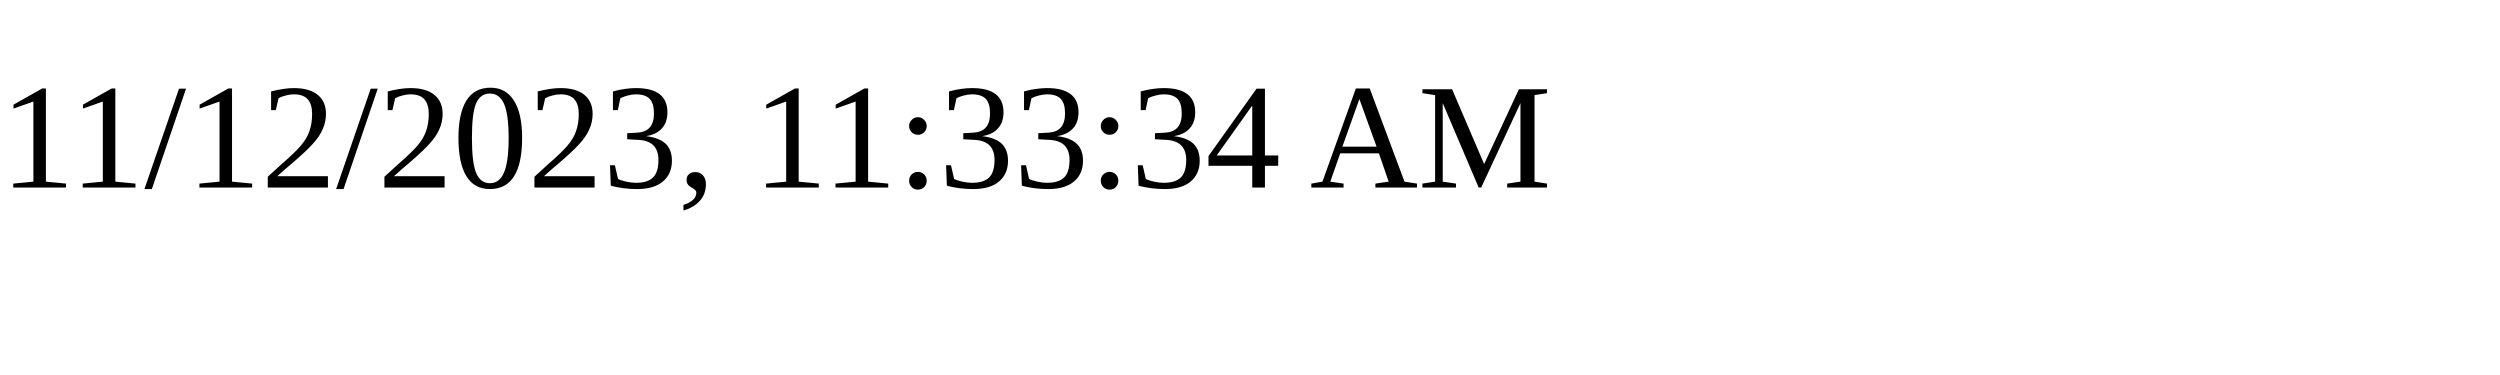
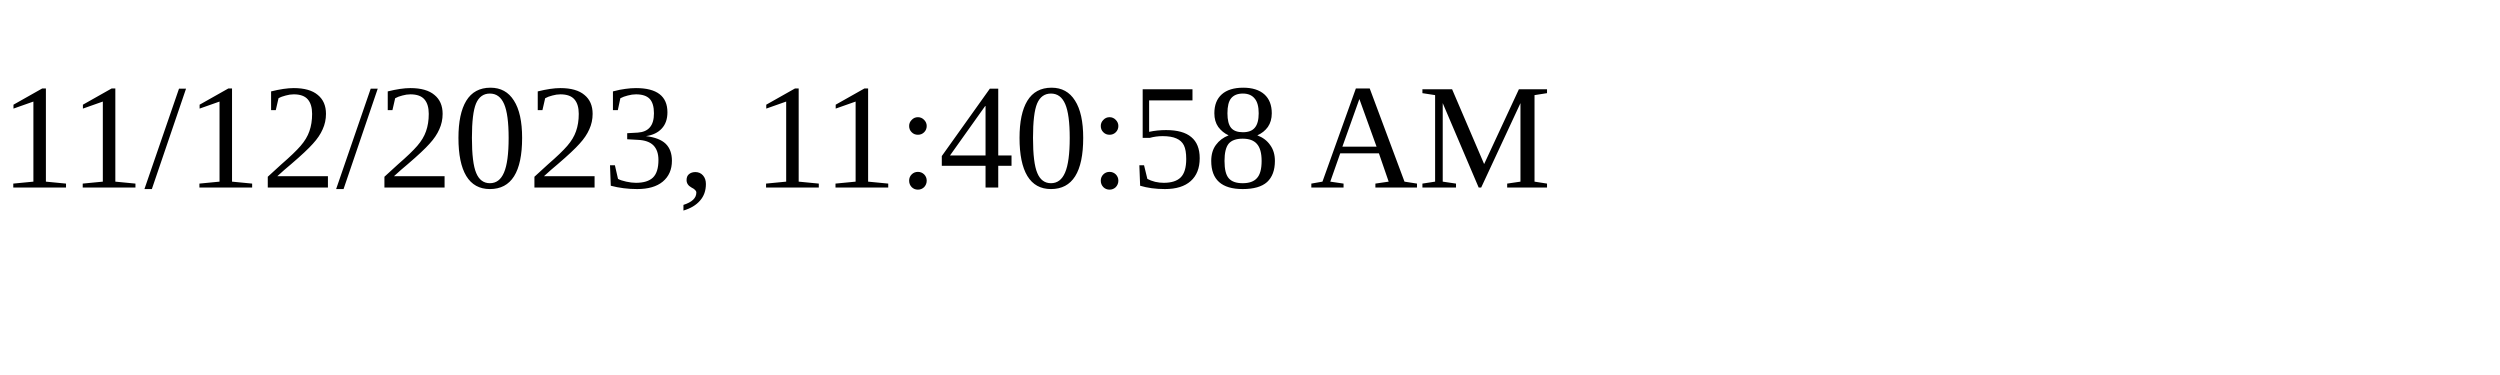
<svg xmlns="http://www.w3.org/2000/svg" height="30" width="200">
-   <text x="0" y="15">11/12/2023, 11:33:34 AM</text>
+   <text x="0" y="15">11/12/2023, 11:40:58 AM</text>
</svg>
